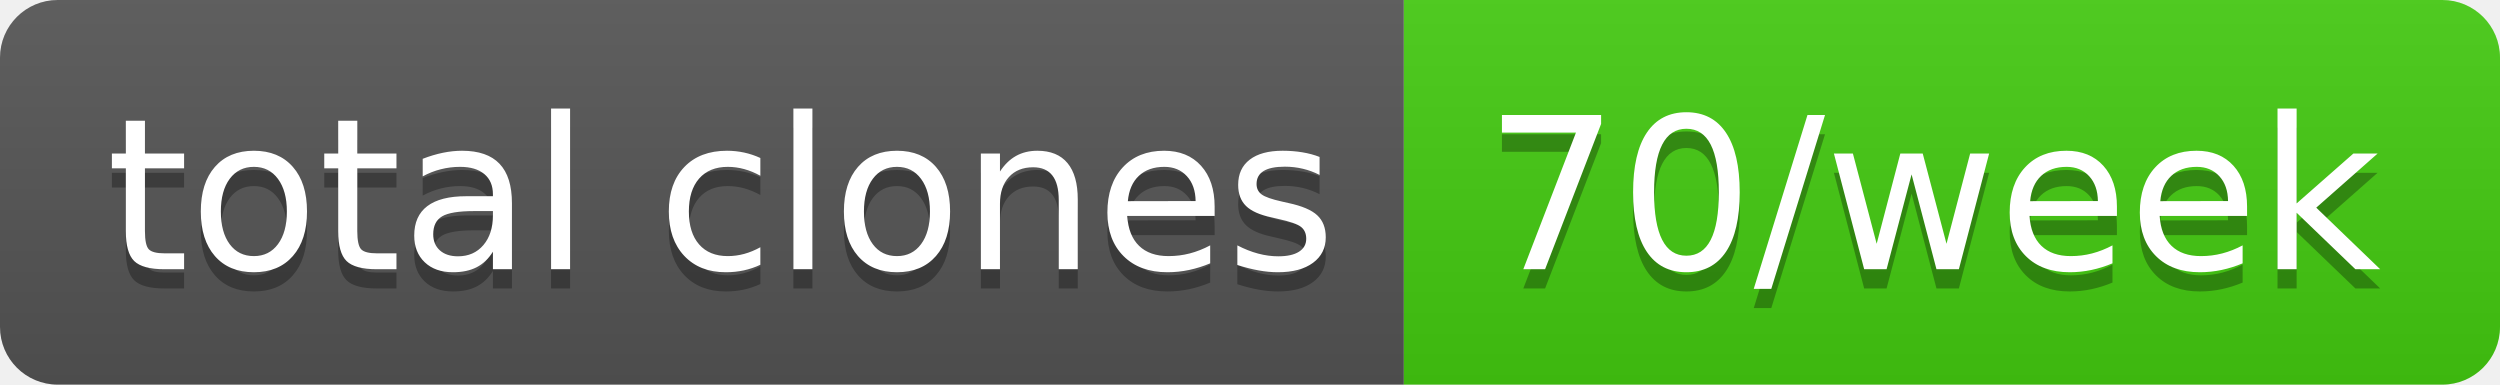
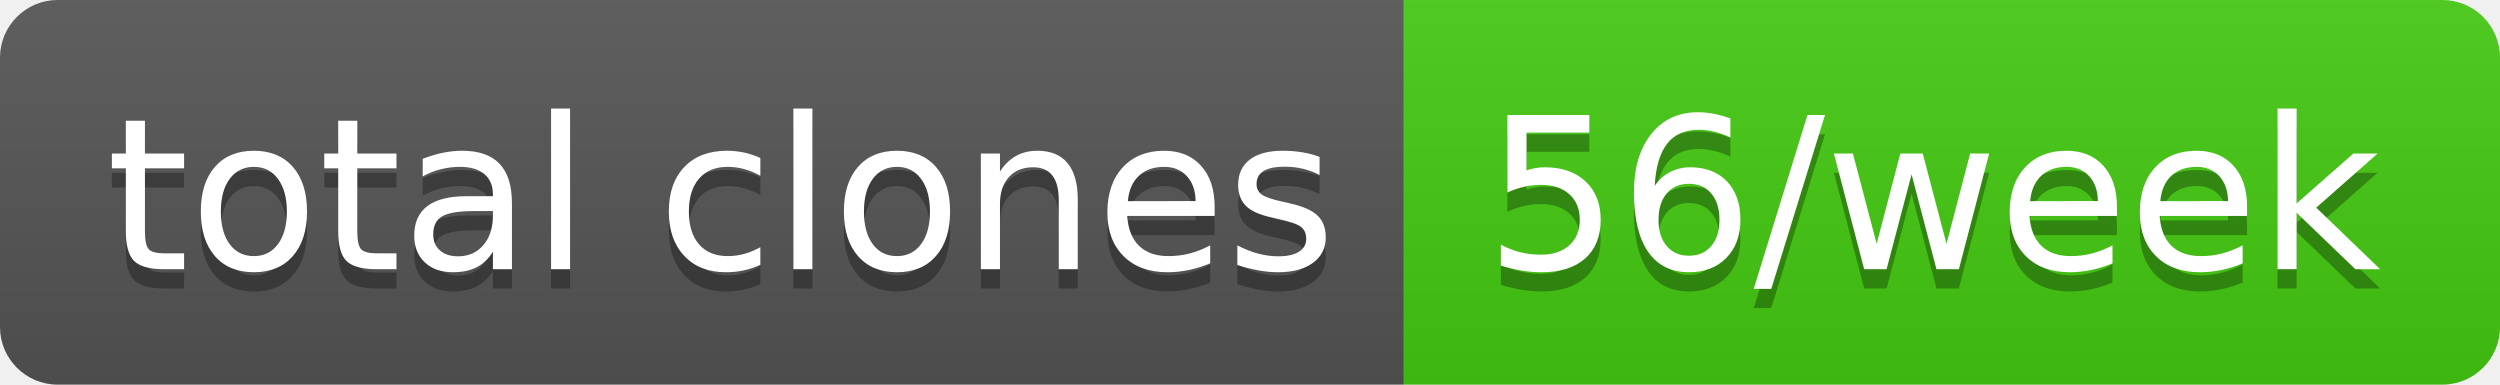
- <svg xmlns="http://www.w3.org/2000/svg" width="130" height="20" role="img" aria-label="total clones: 70/week">
+ <svg xmlns="http://www.w3.org/2000/svg" width="130" height="20" role="img" aria-label="total clones: 56/week">
  <linearGradient id="s" x2="0" y2="100%">
    <stop offset="0" stop-color="#bbb" stop-opacity=".1" />
    <stop offset="1" stop-opacity=".1" />
  </linearGradient>
  <clipPath id="r">
    <rect width="130" height="20" rx="3" fill="#fff" />
  </clipPath>
  <g clip-path="url(#r)">
    <rect width="73" height="20" fill="#555" />
    <rect x="73" width="57" height="20" fill="#4c1" />
    <rect width="130" height="20" fill="url(#s)" />
  </g>
  <g fill="#fff" text-anchor="middle" font-family="Verdana,Geneva,DejaVu Sans,sans-serif" text-rendering="geometricPrecision" font-size="110">
    <text aria-hidden="true" x="375" y="150" fill="#010101" fill-opacity=".3" transform="scale(.1)" textLength="630">total clones</text>
    <text x="375" y="140" transform="scale(.1)" fill="#fff" textLength="630">total clones</text>
-     <text aria-hidden="true" x="1005" y="150" fill="#010101" fill-opacity=".3" transform="scale(.1)" textLength="470">70/week</text>
-     <text x="1005" y="140" transform="scale(.1)" fill="#fff" textLength="470">70/week</text>
+     <text aria-hidden="true" x="1005" y="150" fill="#010101" fill-opacity=".3" transform="scale(.1)" textLength="470">56/week</text>
+     <text x="1005" y="140" transform="scale(.1)" fill="#fff" textLength="470">56/week</text>
  </g>
</svg>
